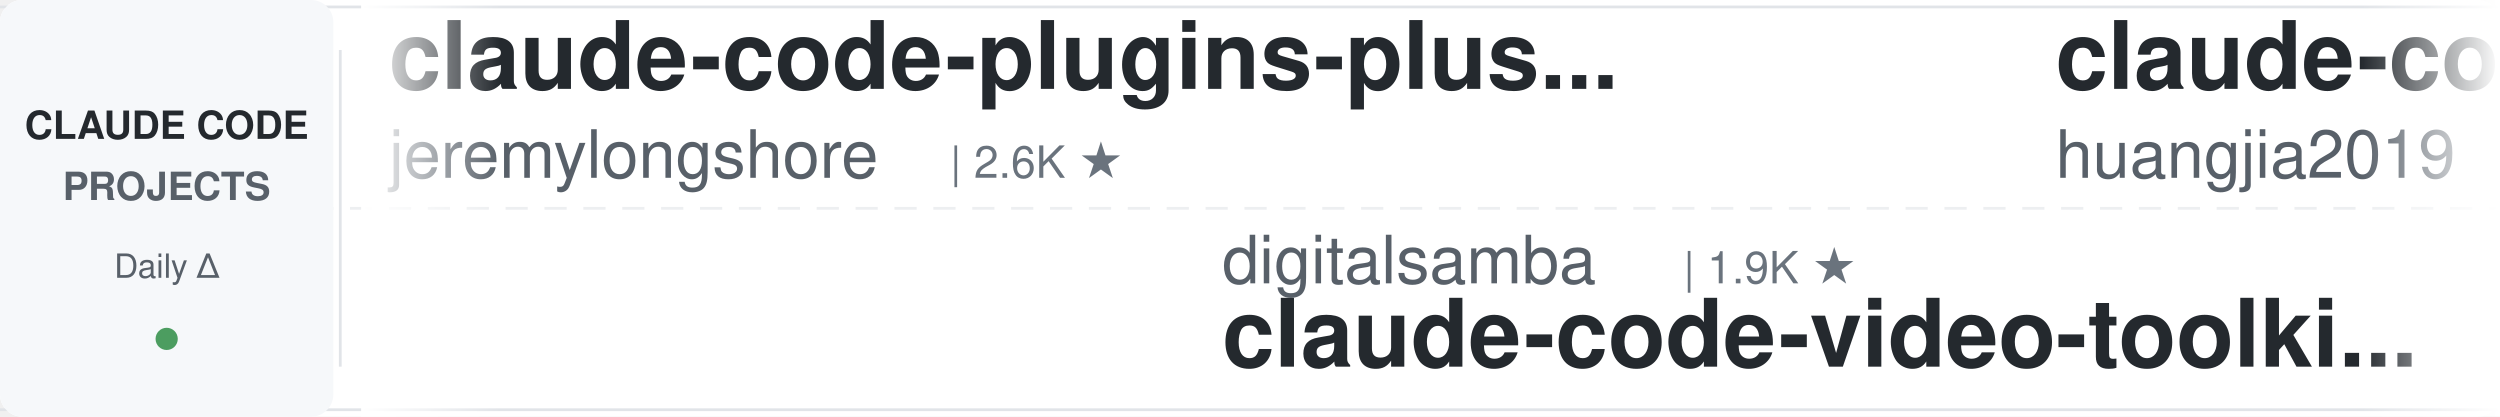
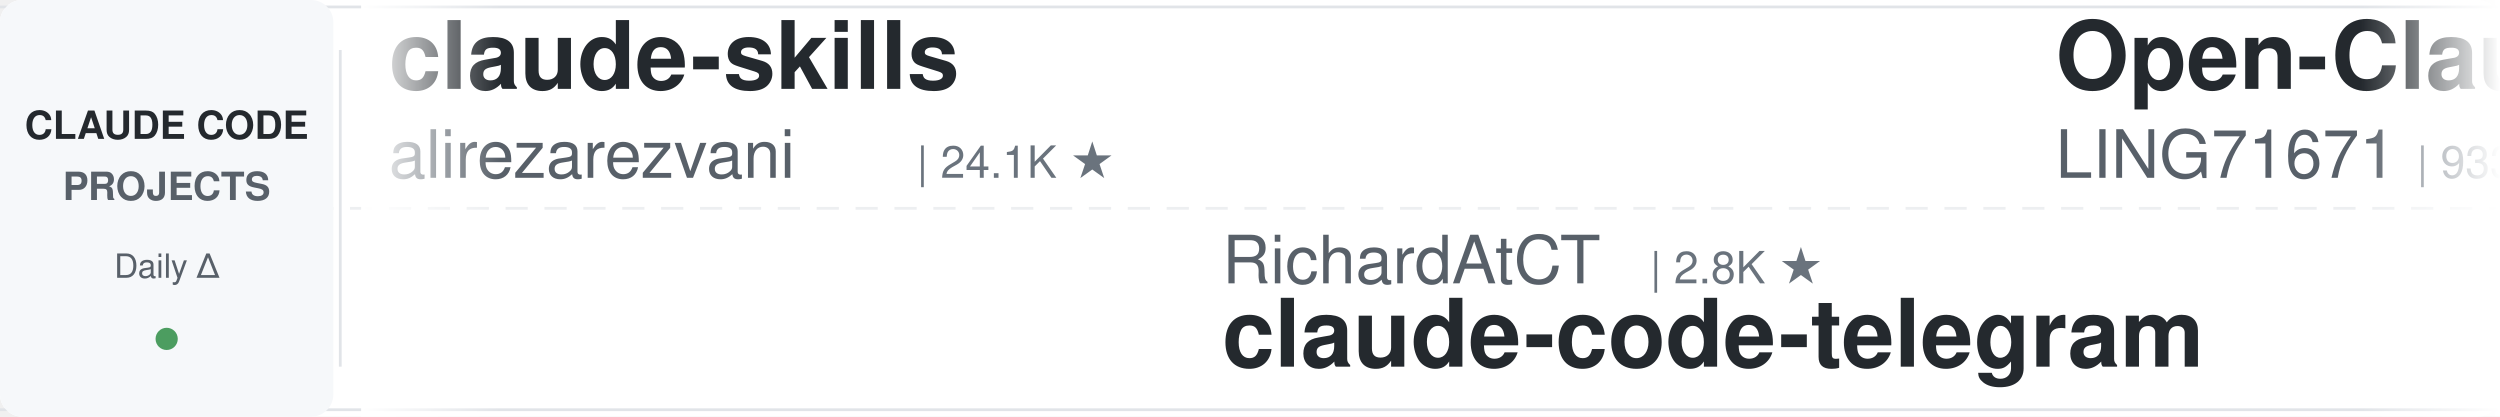
<svg xmlns="http://www.w3.org/2000/svg" width="900" height="150">
  <defs>
    <linearGradient id="leftFade" x1="0%" y1="0%" x2="100%" y2="0%">
      <stop offset="0%" style="stop-color:#ffffff;stop-opacity:1" />
      <stop offset="100%" style="stop-color:#ffffff;stop-opacity:0" />
    </linearGradient>
    <linearGradient id="rightFade" x1="0%" y1="0%" x2="100%" y2="0%">
      <stop offset="0%" style="stop-color:#ffffff;stop-opacity:0" />
      <stop offset="100%" style="stop-color:#ffffff;stop-opacity:1" />
    </linearGradient>
  </defs>
  <rect width="900" height="150" fill="#ffffff" rx="8" />
  <rect x="0" y="2" width="900" height="1" fill="#e1e4e8" />
  <rect x="0" y="147" width="900" height="1" fill="#e1e4e8" />
  <line x1="0" y1="75" x2="900" y2="75" stroke="#e1e4e8" stroke-width="1" stroke-dasharray="8 6" opacity="0.6" />
  <rect x="0" y="0" width="120" height="150" fill="#f6f8fa" rx="8" />
  <text x="60" y="50" font-family="-apple-system, BlinkMacSystemFont, 'Segoe UI', Helvetica, Arial, sans-serif" font-size="14" font-weight="600" fill="#24292e" text-anchor="middle">CLAUDE CODE</text>
  <text x="60" y="72" font-family="-apple-system, BlinkMacSystemFont, 'Segoe UI', Helvetica, Arial, sans-serif" font-size="14" font-weight="600" fill="#586069" text-anchor="middle">PROJECTS</text>
  <text x="60" y="100" font-family="-apple-system, BlinkMacSystemFont, 'Segoe UI', Helvetica, Arial, sans-serif" font-size="12" font-weight="500" fill="#586069" text-anchor="middle">Daily Δ</text>
  <circle cx="60" cy="122" r="4" fill="#22863a" opacity="0.8" />
  <rect x="122" y="18" width="1" height="114" fill="#e1e4e8" />
  <clipPath id="tickerClip">
    <rect x="130" y="0" width="770" height="150" />
  </clipPath>
  <g clip-path="url(#tickerClip)">
    <g id="tickerItems">
      <animateTransform attributeName="transform" attributeType="XML" type="translate" from="0 0" to="-3000 0" dur="54s" repeatCount="indefinite" />
      <g transform="translate(0, 0)">
-         <text x="140" y="32" font-family="-apple-system, BlinkMacSystemFont, 'Segoe UI', Helvetica, Arial, sans-serif" font-size="34" font-weight="600" fill="#24292e">claude-code-plugins-plus...</text>
-         <text x="140" y="64" font-family="-apple-system, BlinkMacSystemFont, 'Segoe UI', Helvetica, Arial, sans-serif" font-size="24" font-weight="400" fill="#586069">jeremylongshore</text>
-         <text x="342" y="64" font-family="-apple-system, BlinkMacSystemFont, 'Segoe UI', Helvetica, Arial, sans-serif" font-size="16" font-weight="500" fill="#6a737d">| 2.6K ★</text>
+         <text x="140" y="32" font-family="-apple-system, BlinkMacSystemFont, 'Segoe UI', Helvetica, Arial, sans-serif" font-size="34" font-weight="600" fill="#24292e">claude-skills</text>
+         <text x="140" y="64" font-family="-apple-system, BlinkMacSystemFont, 'Segoe UI', Helvetica, Arial, sans-serif" font-size="24" font-weight="400" fill="#586069">alirezarezvani</text>
+         <text x="330" y="64" font-family="-apple-system, BlinkMacSystemFont, 'Segoe UI', Helvetica, Arial, sans-serif" font-size="16" font-weight="500" fill="#6a737d">| 24.1K ★</text>
      </g>
      <g transform="translate(300, 0)">
-         <text x="140" y="102" font-family="-apple-system, BlinkMacSystemFont, 'Segoe UI', Helvetica, Arial, sans-serif" font-size="24" font-weight="400" fill="#586069">digitalsamba</text>
-         <text x="306" y="102" font-family="-apple-system, BlinkMacSystemFont, 'Segoe UI', Helvetica, Arial, sans-serif" font-size="16" font-weight="500" fill="#6a737d">| 1.9K ★</text>
-         <text x="140" y="132" font-family="-apple-system, BlinkMacSystemFont, 'Segoe UI', Helvetica, Arial, sans-serif" font-size="34" font-weight="600" fill="#24292e">claude-code-video-toolki...</text>
+         <text x="140" y="102" font-family="-apple-system, BlinkMacSystemFont, 'Segoe UI', Helvetica, Arial, sans-serif" font-size="24" font-weight="400" fill="#586069">RichardAtCT</text>
+         <text x="294" y="102" font-family="-apple-system, BlinkMacSystemFont, 'Segoe UI', Helvetica, Arial, sans-serif" font-size="16" font-weight="500" fill="#6a737d">| 2.8K ★</text>
+         <text x="140" y="132" font-family="-apple-system, BlinkMacSystemFont, 'Segoe UI', Helvetica, Arial, sans-serif" font-size="34" font-weight="600" fill="#24292e">claude-code-telegram</text>
      </g>
      <g transform="translate(600, 0)">
-         <text x="140" y="32" font-family="-apple-system, BlinkMacSystemFont, 'Segoe UI', Helvetica, Arial, sans-serif" font-size="34" font-weight="600" fill="#24292e">claude-code-engineering</text>
-         <text x="140" y="64" font-family="-apple-system, BlinkMacSystemFont, 'Segoe UI', Helvetica, Arial, sans-serif" font-size="24" font-weight="400" fill="#586069">huangjia2019</text>
-         <text x="306" y="64" font-family="-apple-system, BlinkMacSystemFont, 'Segoe UI', Helvetica, Arial, sans-serif" font-size="16" font-weight="500" fill="#6a737d">| 1.0K ★</text>
+         <text x="140" y="32" font-family="-apple-system, BlinkMacSystemFont, 'Segoe UI', Helvetica, Arial, sans-serif" font-size="34" font-weight="600" fill="#24292e">Open-ClaudeCode</text>
+         <text x="140" y="64" font-family="-apple-system, BlinkMacSystemFont, 'Segoe UI', Helvetica, Arial, sans-serif" font-size="24" font-weight="400" fill="#586069">LING71671</text>
+         <text x="270" y="64" font-family="-apple-system, BlinkMacSystemFont, 'Segoe UI', Helvetica, Arial, sans-serif" font-size="16" font-weight="500" fill="#6a737d">| 933 ★</text>
      </g>
      <g transform="translate(900, 0)">
-         <text x="140" y="102" font-family="-apple-system, BlinkMacSystemFont, 'Segoe UI', Helvetica, Arial, sans-serif" font-size="24" font-weight="400" fill="#586069">zebbern</text>
-         <text x="246" y="102" font-family="-apple-system, BlinkMacSystemFont, 'Segoe UI', Helvetica, Arial, sans-serif" font-size="16" font-weight="500" fill="#6a737d">| 4.5K ★</text>
+         <text x="140" y="102" font-family="-apple-system, BlinkMacSystemFont, 'Segoe UI', Helvetica, Arial, sans-serif" font-size="24" font-weight="400" fill="#586069">Maciek-roboblog</text>
+         <text x="342" y="102" font-family="-apple-system, BlinkMacSystemFont, 'Segoe UI', Helvetica, Arial, sans-serif" font-size="16" font-weight="500" fill="#6a737d">| 8.6K ★</text>
+         <text x="140" y="132" font-family="-apple-system, BlinkMacSystemFont, 'Segoe UI', Helvetica, Arial, sans-serif" font-size="34" font-weight="600" fill="#24292e">Claude-Code-Usage-Monito...</text>
+       </g>
+       <g transform="translate(1200, 0)">
+         <text x="140" y="32" font-family="-apple-system, BlinkMacSystemFont, 'Segoe UI', Helvetica, Arial, sans-serif" font-size="34" font-weight="600" fill="#24292e">ECC</text>
+         <text x="140" y="64" font-family="-apple-system, BlinkMacSystemFont, 'Segoe UI', Helvetica, Arial, sans-serif" font-size="24" font-weight="400" fill="#586069">affaan-m</text>
+         <text x="258" y="64" font-family="-apple-system, BlinkMacSystemFont, 'Segoe UI', Helvetica, Arial, sans-serif" font-size="16" font-weight="500" fill="#6a737d">| 238.5K ★</text>
+       </g>
+       <g transform="translate(1500, 0)">
+         <text x="140" y="102" font-family="-apple-system, BlinkMacSystemFont, 'Segoe UI', Helvetica, Arial, sans-serif" font-size="24" font-weight="400" fill="#586069">JrCx7scC</text>
+         <text x="258" y="102" font-family="-apple-system, BlinkMacSystemFont, 'Segoe UI', Helvetica, Arial, sans-serif" font-size="16" font-weight="500" fill="#6a737d">| 373 ★</text>
+         <text x="140" y="132" font-family="-apple-system, BlinkMacSystemFont, 'Segoe UI', Helvetica, Arial, sans-serif" font-size="34" font-weight="600" fill="#24292e">claude-code-source</text>
+       </g>
+       <g transform="translate(1800, 0)">
+         <text x="140" y="32" font-family="-apple-system, BlinkMacSystemFont, 'Segoe UI', Helvetica, Arial, sans-serif" font-size="34" font-weight="600" fill="#24292e">everything-claude-code-z...</text>
+         <text x="140" y="64" font-family="-apple-system, BlinkMacSystemFont, 'Segoe UI', Helvetica, Arial, sans-serif" font-size="24" font-weight="400" fill="#586069">xu-xiang</text>
+         <text x="258" y="64" font-family="-apple-system, BlinkMacSystemFont, 'Segoe UI', Helvetica, Arial, sans-serif" font-size="16" font-weight="500" fill="#6a737d">| 1.8K ★</text>
+       </g>
+       <g transform="translate(2100, 0)">
+         <text x="140" y="102" font-family="-apple-system, BlinkMacSystemFont, 'Segoe UI', Helvetica, Arial, sans-serif" font-size="24" font-weight="400" fill="#586069">Cranot</text>
+         <text x="234" y="102" font-family="-apple-system, BlinkMacSystemFont, 'Segoe UI', Helvetica, Arial, sans-serif" font-size="16" font-weight="500" fill="#6a737d">| 2.9K ★</text>
        <text x="140" y="132" font-family="-apple-system, BlinkMacSystemFont, 'Segoe UI', Helvetica, Arial, sans-serif" font-size="34" font-weight="600" fill="#24292e">claude-code-guide</text>
      </g>
-       <g transform="translate(1200, 0)">
-         <text x="140" y="32" font-family="-apple-system, BlinkMacSystemFont, 'Segoe UI', Helvetica, Arial, sans-serif" font-size="34" font-weight="600" fill="#24292e">oh-my-claudecode</text>
-         <text x="140" y="64" font-family="-apple-system, BlinkMacSystemFont, 'Segoe UI', Helvetica, Arial, sans-serif" font-size="24" font-weight="400" fill="#586069">Yeachan-Heo</text>
-         <text x="294" y="64" font-family="-apple-system, BlinkMacSystemFont, 'Segoe UI', Helvetica, Arial, sans-serif" font-size="16" font-weight="500" fill="#6a737d">| 38.4K ★</text>
-       </g>
-       <g transform="translate(1500, 0)">
-         <text x="140" y="102" font-family="-apple-system, BlinkMacSystemFont, 'Segoe UI', Helvetica, Arial, sans-serif" font-size="24" font-weight="400" fill="#586069">wanshuiyin</text>
-         <text x="282" y="102" font-family="-apple-system, BlinkMacSystemFont, 'Segoe UI', Helvetica, Arial, sans-serif" font-size="16" font-weight="500" fill="#6a737d">| 14.4K ★</text>
-         <text x="140" y="132" font-family="-apple-system, BlinkMacSystemFont, 'Segoe UI', Helvetica, Arial, sans-serif" font-size="34" font-weight="600" fill="#24292e">Auto-claude-code-researc...</text>
-       </g>
-       <g transform="translate(1800, 0)">
-         <text x="140" y="32" font-family="-apple-system, BlinkMacSystemFont, 'Segoe UI', Helvetica, Arial, sans-serif" font-size="34" font-weight="600" fill="#24292e">learn-claude-code</text>
-         <text x="140" y="64" font-family="-apple-system, BlinkMacSystemFont, 'Segoe UI', Helvetica, Arial, sans-serif" font-size="24" font-weight="400" fill="#586069">shareAI-lab</text>
-         <text x="294" y="64" font-family="-apple-system, BlinkMacSystemFont, 'Segoe UI', Helvetica, Arial, sans-serif" font-size="16" font-weight="500" fill="#6a737d">| 73.5K ★</text>
-       </g>
-       <g transform="translate(2100, 0)">
-         <text x="140" y="102" font-family="-apple-system, BlinkMacSystemFont, 'Segoe UI', Helvetica, Arial, sans-serif" font-size="24" font-weight="400" fill="#586069">krusemediallc</text>
-         <text x="318" y="102" font-family="-apple-system, BlinkMacSystemFont, 'Segoe UI', Helvetica, Arial, sans-serif" font-size="16" font-weight="500" fill="#6a737d">| 1.1K ★</text>
-         <text x="140" y="132" font-family="-apple-system, BlinkMacSystemFont, 'Segoe UI', Helvetica, Arial, sans-serif" font-size="34" font-weight="600" fill="#24292e">arcads-claude-code</text>
-       </g>
      <g transform="translate(2400, 0)">
-         <text x="140" y="32" font-family="-apple-system, BlinkMacSystemFont, 'Segoe UI', Helvetica, Arial, sans-serif" font-size="34" font-weight="600" fill="#24292e">claude-code-source-build</text>
-         <text x="140" y="64" font-family="-apple-system, BlinkMacSystemFont, 'Segoe UI', Helvetica, Arial, sans-serif" font-size="24" font-weight="400" fill="#586069">andrew-kramer-inno</text>
-         <text x="378" y="64" font-family="-apple-system, BlinkMacSystemFont, 'Segoe UI', Helvetica, Arial, sans-serif" font-size="16" font-weight="500" fill="#6a737d">| 593 ★</text>
+         <text x="140" y="32" font-family="-apple-system, BlinkMacSystemFont, 'Segoe UI', Helvetica, Arial, sans-serif" font-size="34" font-weight="600" fill="#24292e">claude-code-rust</text>
+         <text x="140" y="64" font-family="-apple-system, BlinkMacSystemFont, 'Segoe UI', Helvetica, Arial, sans-serif" font-size="24" font-weight="400" fill="#586069">lorryjovens-hub</text>
+         <text x="342" y="64" font-family="-apple-system, BlinkMacSystemFont, 'Segoe UI', Helvetica, Arial, sans-serif" font-size="16" font-weight="500" fill="#6a737d">| 1.7K ★</text>
      </g>
      <g transform="translate(2700, 0)">
-         <text x="140" y="102" font-family="-apple-system, BlinkMacSystemFont, 'Segoe UI', Helvetica, Arial, sans-serif" font-size="24" font-weight="400" fill="#586069">huangserva</text>
-         <text x="282" y="102" font-family="-apple-system, BlinkMacSystemFont, 'Segoe UI', Helvetica, Arial, sans-serif" font-size="16" font-weight="500" fill="#6a737d">| 622 ★</text>
-         <text x="140" y="132" font-family="-apple-system, BlinkMacSystemFont, 'Segoe UI', Helvetica, Arial, sans-serif" font-size="34" font-weight="600" fill="#24292e">claude-code-cli</text>
+         <text x="140" y="102" font-family="-apple-system, BlinkMacSystemFont, 'Segoe UI', Helvetica, Arial, sans-serif" font-size="24" font-weight="400" fill="#586069">Yuyz0112</text>
+         <text x="258" y="102" font-family="-apple-system, BlinkMacSystemFont, 'Segoe UI', Helvetica, Arial, sans-serif" font-size="16" font-weight="500" fill="#6a737d">| 2.4K ★</text>
+         <text x="140" y="132" font-family="-apple-system, BlinkMacSystemFont, 'Segoe UI', Helvetica, Arial, sans-serif" font-size="34" font-weight="600" fill="#24292e">claude-code-reverse</text>
      </g>
      <g transform="translate(3000, 0)">
-         <text x="140" y="32" font-family="-apple-system, BlinkMacSystemFont, 'Segoe UI', Helvetica, Arial, sans-serif" font-size="34" font-weight="600" fill="#24292e">claude-code-plugins-plus...</text>
-         <text x="140" y="64" font-family="-apple-system, BlinkMacSystemFont, 'Segoe UI', Helvetica, Arial, sans-serif" font-size="24" font-weight="400" fill="#586069">jeremylongshore</text>
-         <text x="342" y="64" font-family="-apple-system, BlinkMacSystemFont, 'Segoe UI', Helvetica, Arial, sans-serif" font-size="16" font-weight="500" fill="#6a737d">| 2.6K ★</text>
+         <text x="140" y="32" font-family="-apple-system, BlinkMacSystemFont, 'Segoe UI', Helvetica, Arial, sans-serif" font-size="34" font-weight="600" fill="#24292e">claude-skills</text>
+         <text x="140" y="64" font-family="-apple-system, BlinkMacSystemFont, 'Segoe UI', Helvetica, Arial, sans-serif" font-size="24" font-weight="400" fill="#586069">alirezarezvani</text>
+         <text x="330" y="64" font-family="-apple-system, BlinkMacSystemFont, 'Segoe UI', Helvetica, Arial, sans-serif" font-size="16" font-weight="500" fill="#6a737d">| 24.1K ★</text>
      </g>
      <g transform="translate(3300, 0)">
-         <text x="140" y="102" font-family="-apple-system, BlinkMacSystemFont, 'Segoe UI', Helvetica, Arial, sans-serif" font-size="24" font-weight="400" fill="#586069">digitalsamba</text>
-         <text x="306" y="102" font-family="-apple-system, BlinkMacSystemFont, 'Segoe UI', Helvetica, Arial, sans-serif" font-size="16" font-weight="500" fill="#6a737d">| 1.9K ★</text>
-         <text x="140" y="132" font-family="-apple-system, BlinkMacSystemFont, 'Segoe UI', Helvetica, Arial, sans-serif" font-size="34" font-weight="600" fill="#24292e">claude-code-video-toolki...</text>
+         <text x="140" y="102" font-family="-apple-system, BlinkMacSystemFont, 'Segoe UI', Helvetica, Arial, sans-serif" font-size="24" font-weight="400" fill="#586069">RichardAtCT</text>
+         <text x="294" y="102" font-family="-apple-system, BlinkMacSystemFont, 'Segoe UI', Helvetica, Arial, sans-serif" font-size="16" font-weight="500" fill="#6a737d">| 2.8K ★</text>
+         <text x="140" y="132" font-family="-apple-system, BlinkMacSystemFont, 'Segoe UI', Helvetica, Arial, sans-serif" font-size="34" font-weight="600" fill="#24292e">claude-code-telegram</text>
      </g>
      <g transform="translate(3600, 0)">
-         <text x="140" y="32" font-family="-apple-system, BlinkMacSystemFont, 'Segoe UI', Helvetica, Arial, sans-serif" font-size="34" font-weight="600" fill="#24292e">claude-code-engineering</text>
-         <text x="140" y="64" font-family="-apple-system, BlinkMacSystemFont, 'Segoe UI', Helvetica, Arial, sans-serif" font-size="24" font-weight="400" fill="#586069">huangjia2019</text>
-         <text x="306" y="64" font-family="-apple-system, BlinkMacSystemFont, 'Segoe UI', Helvetica, Arial, sans-serif" font-size="16" font-weight="500" fill="#6a737d">| 1.0K ★</text>
+         <text x="140" y="32" font-family="-apple-system, BlinkMacSystemFont, 'Segoe UI', Helvetica, Arial, sans-serif" font-size="34" font-weight="600" fill="#24292e">Open-ClaudeCode</text>
+         <text x="140" y="64" font-family="-apple-system, BlinkMacSystemFont, 'Segoe UI', Helvetica, Arial, sans-serif" font-size="24" font-weight="400" fill="#586069">LING71671</text>
+         <text x="270" y="64" font-family="-apple-system, BlinkMacSystemFont, 'Segoe UI', Helvetica, Arial, sans-serif" font-size="16" font-weight="500" fill="#6a737d">| 933 ★</text>
      </g>
      <g transform="translate(3900, 0)">
-         <text x="140" y="102" font-family="-apple-system, BlinkMacSystemFont, 'Segoe UI', Helvetica, Arial, sans-serif" font-size="24" font-weight="400" fill="#586069">zebbern</text>
-         <text x="246" y="102" font-family="-apple-system, BlinkMacSystemFont, 'Segoe UI', Helvetica, Arial, sans-serif" font-size="16" font-weight="500" fill="#6a737d">| 4.5K ★</text>
-         <text x="140" y="132" font-family="-apple-system, BlinkMacSystemFont, 'Segoe UI', Helvetica, Arial, sans-serif" font-size="34" font-weight="600" fill="#24292e">claude-code-guide</text>
+         <text x="140" y="102" font-family="-apple-system, BlinkMacSystemFont, 'Segoe UI', Helvetica, Arial, sans-serif" font-size="24" font-weight="400" fill="#586069">Maciek-roboblog</text>
+         <text x="342" y="102" font-family="-apple-system, BlinkMacSystemFont, 'Segoe UI', Helvetica, Arial, sans-serif" font-size="16" font-weight="500" fill="#6a737d">| 8.6K ★</text>
+         <text x="140" y="132" font-family="-apple-system, BlinkMacSystemFont, 'Segoe UI', Helvetica, Arial, sans-serif" font-size="34" font-weight="600" fill="#24292e">Claude-Code-Usage-Monito...</text>
      </g>
    </g>
  </g>
  <rect x="130" y="0" width="50" height="150" fill="url(#leftFade)" />
  <rect x="850" y="0" width="50" height="150" fill="url(#rightFade)" />
</svg>
